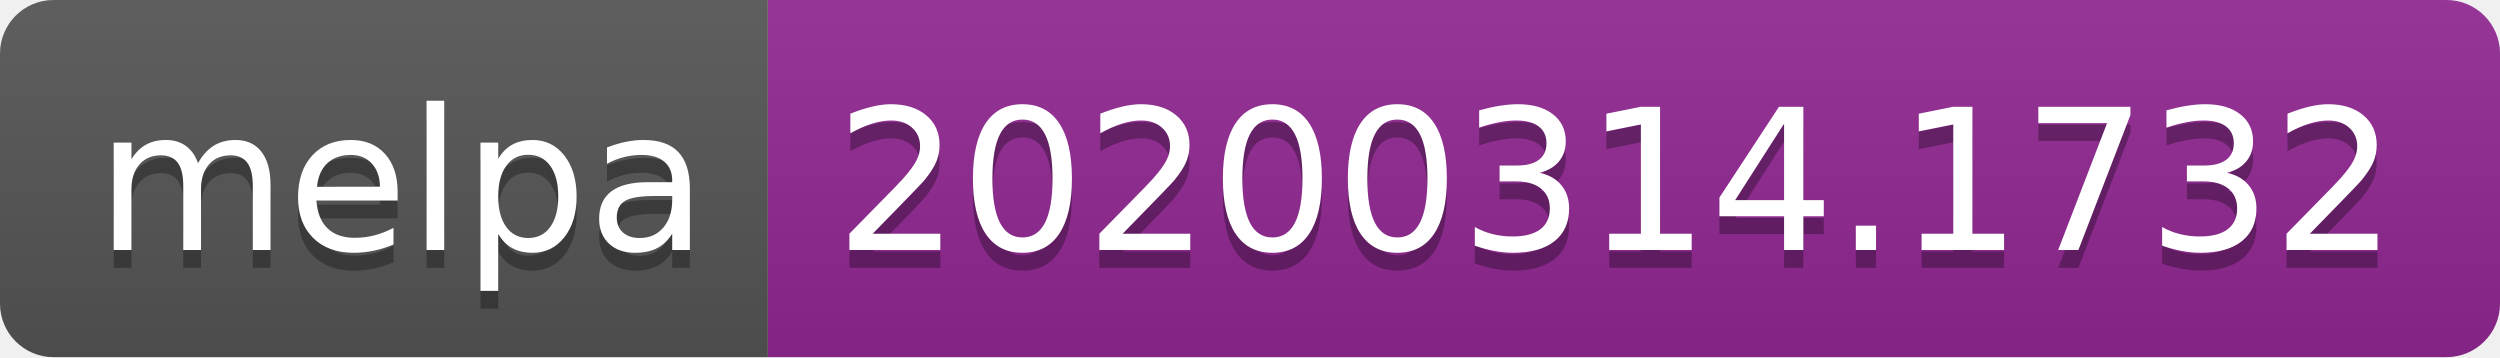
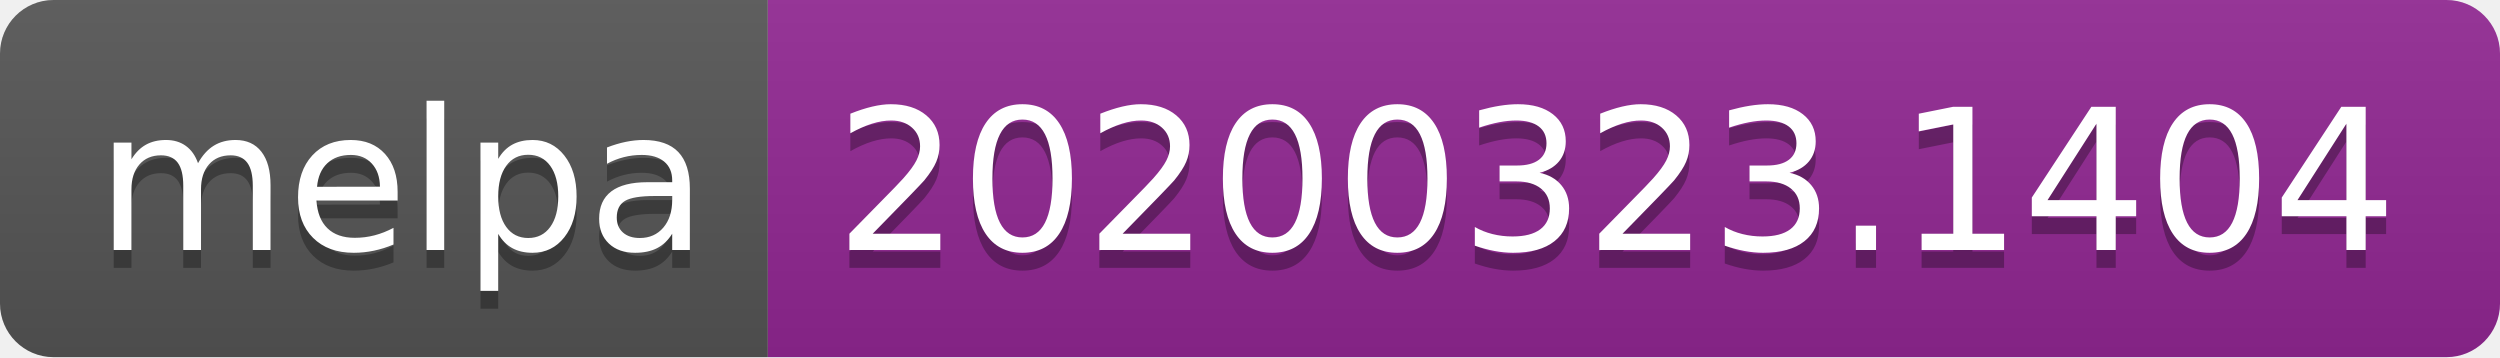
<svg xmlns="http://www.w3.org/2000/svg" width="140" height="20">
  <linearGradient id="b" x2="0" y2="100%">
    <stop offset="0" stop-color="#bbb" stop-opacity=".1" />
    <stop offset="1" stop-opacity=".1" />
  </linearGradient>
  <clipPath id="a">
    <rect width="140" height="20" rx="3" fill="#fff" />
  </clipPath>
  <g clip-path="url(#a)">
    <path fill="#555" d="M0 0h43v20H0z" />
    <path fill="#922793" d="M43 0h97v20H43z" />
    <path fill="url(#b)" d="M0 0h140v20H0z" />
  </g>
  <g fill="#fff" text-anchor="middle" font-family="DejaVu Sans,Verdana,Geneva,sans-serif" font-size="110">
    <text x="225" y="150" fill="#010101" fill-opacity=".3" transform="scale(.1)" textLength="330">melpa</text>
    <text x="225" y="140" transform="scale(.1)" textLength="330">melpa</text>
-     <text x="905" y="150" fill="#010101" fill-opacity=".3" transform="scale(.1)" textLength="870">20200314.1732</text>
-     <text x="905" y="140" transform="scale(.1)" textLength="870">20200314.1732</text>
+     <text x="905" y="150" fill="#010101" fill-opacity=".3" transform="scale(.1)" textLength="870">20200323.1404</text>
+     <text x="905" y="140" transform="scale(.1)" textLength="870">20200323.1404</text>
  </g>
</svg>
